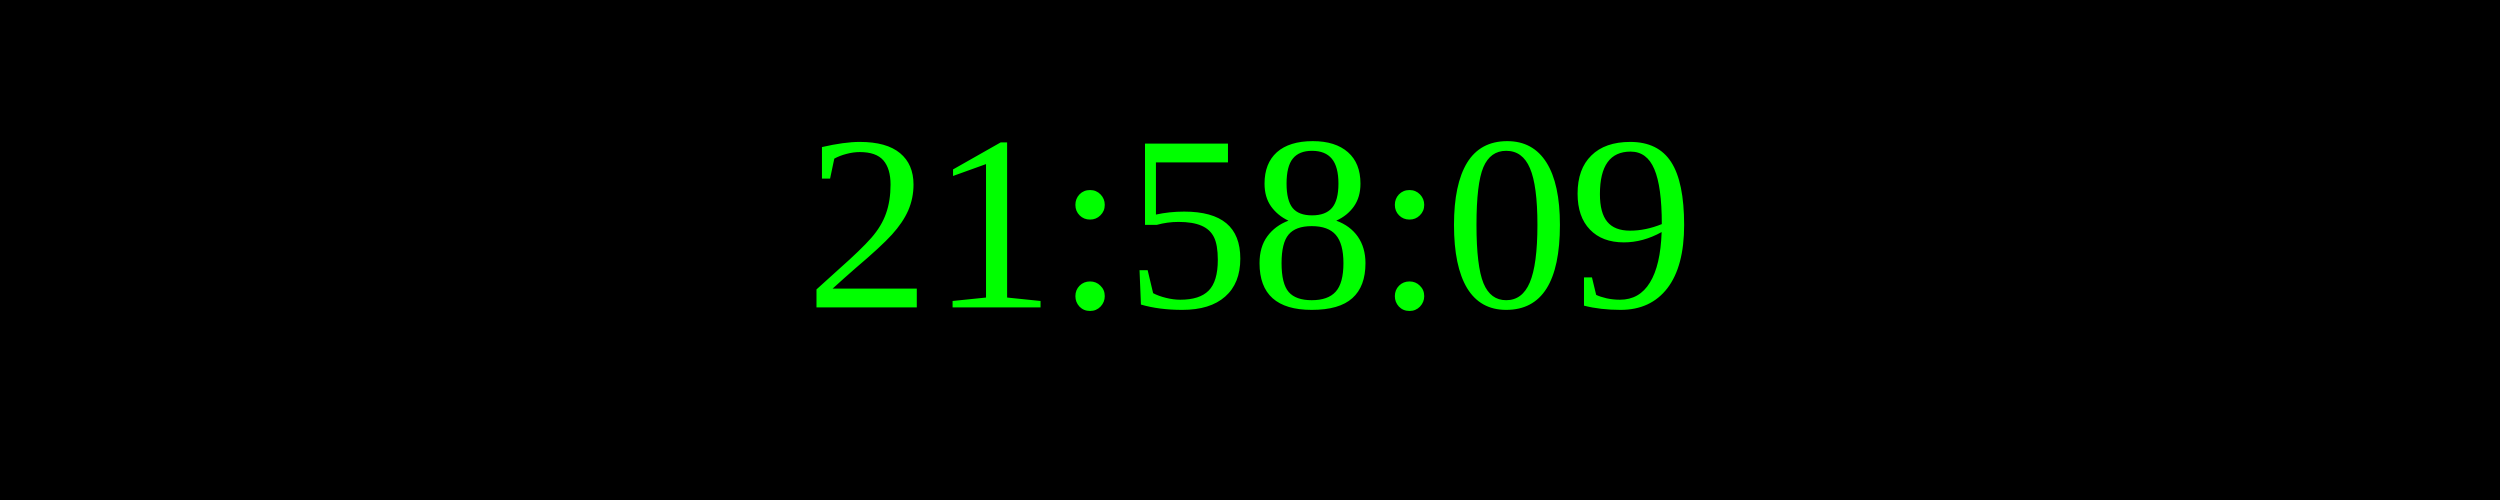
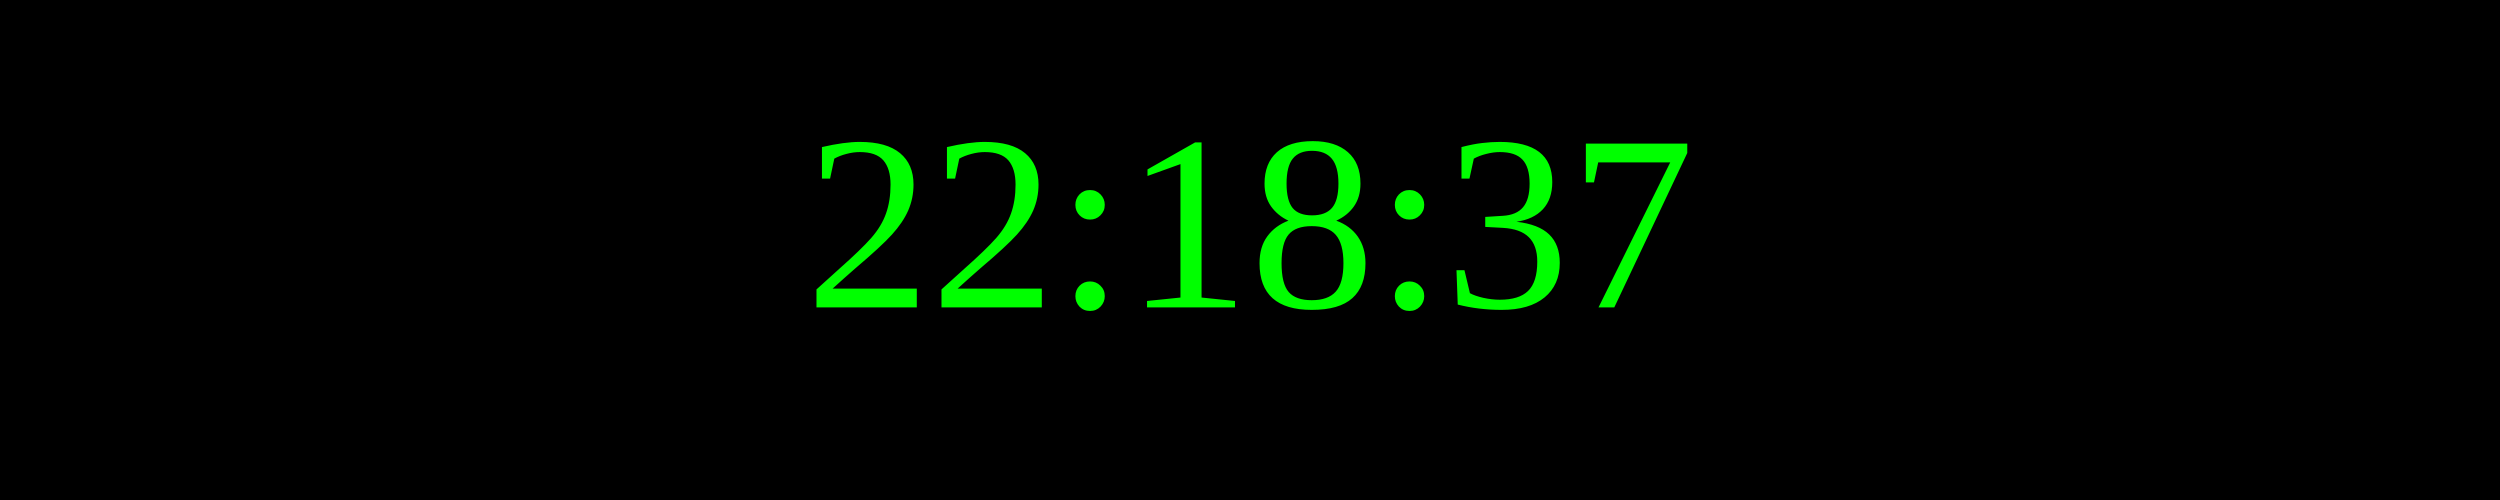
<svg xmlns="http://www.w3.org/2000/svg" width="250" height="50">
  <rect width="100%" height="100%" fill="black" />
  <text x="50%" y="50%" font-size="25" fill="lime" text-anchor="middle" dominant-baseline="middle">
- 21:58:09
+ 22:18:37
</text>
</svg>
